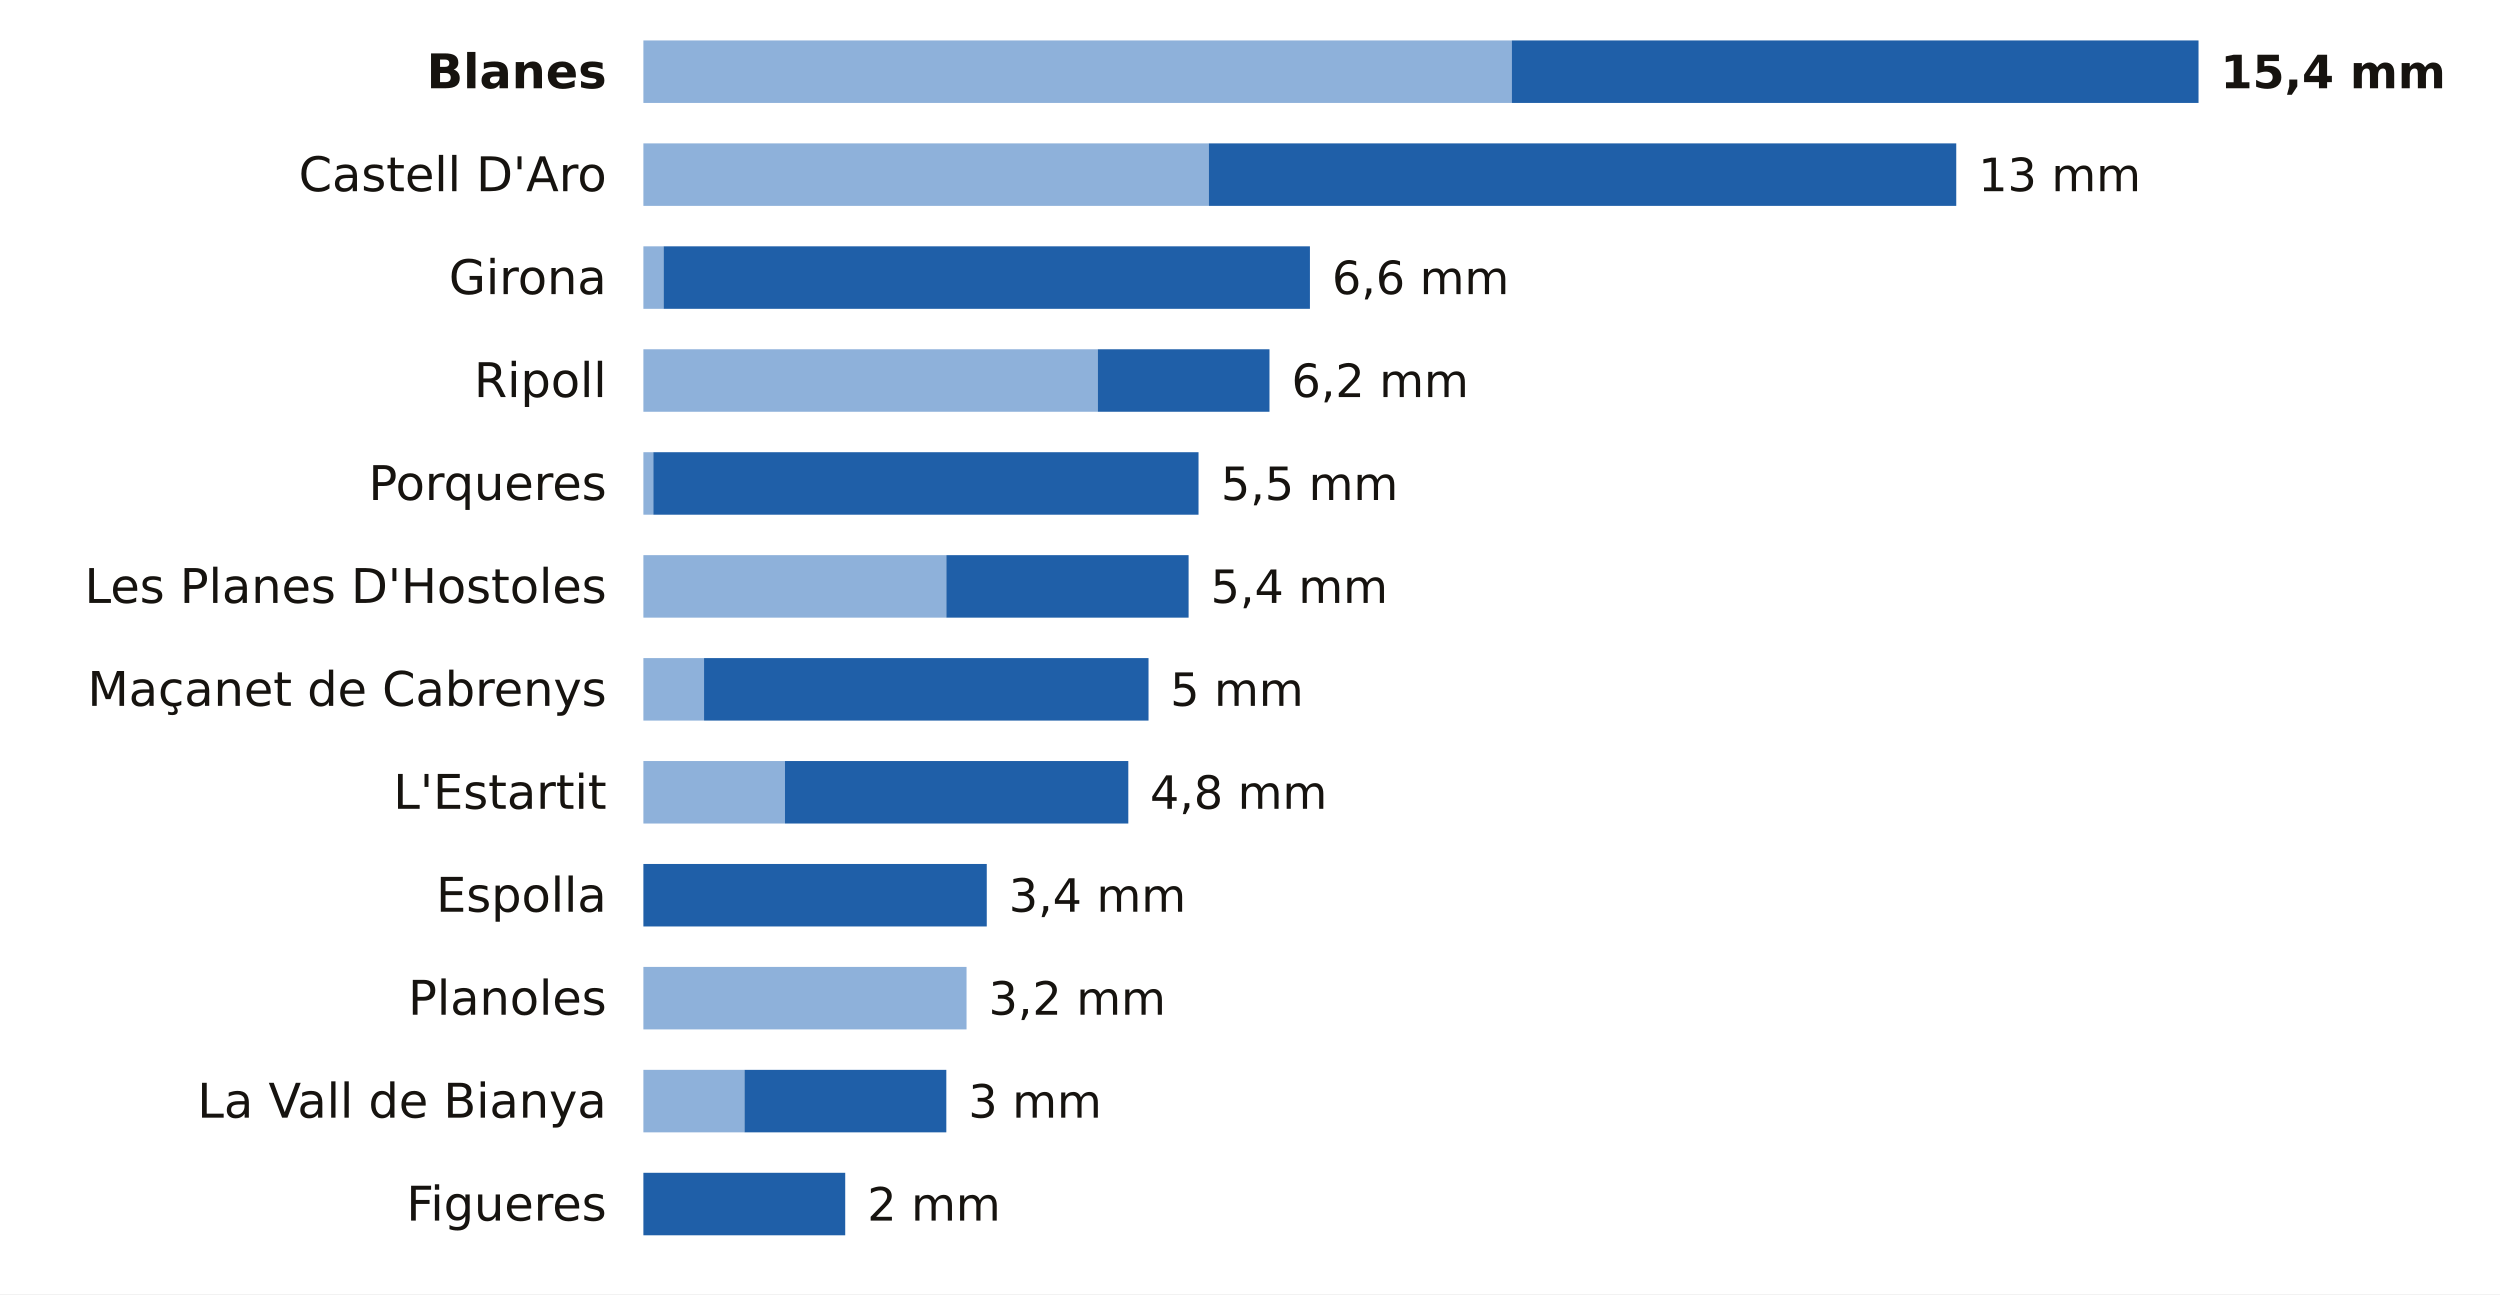
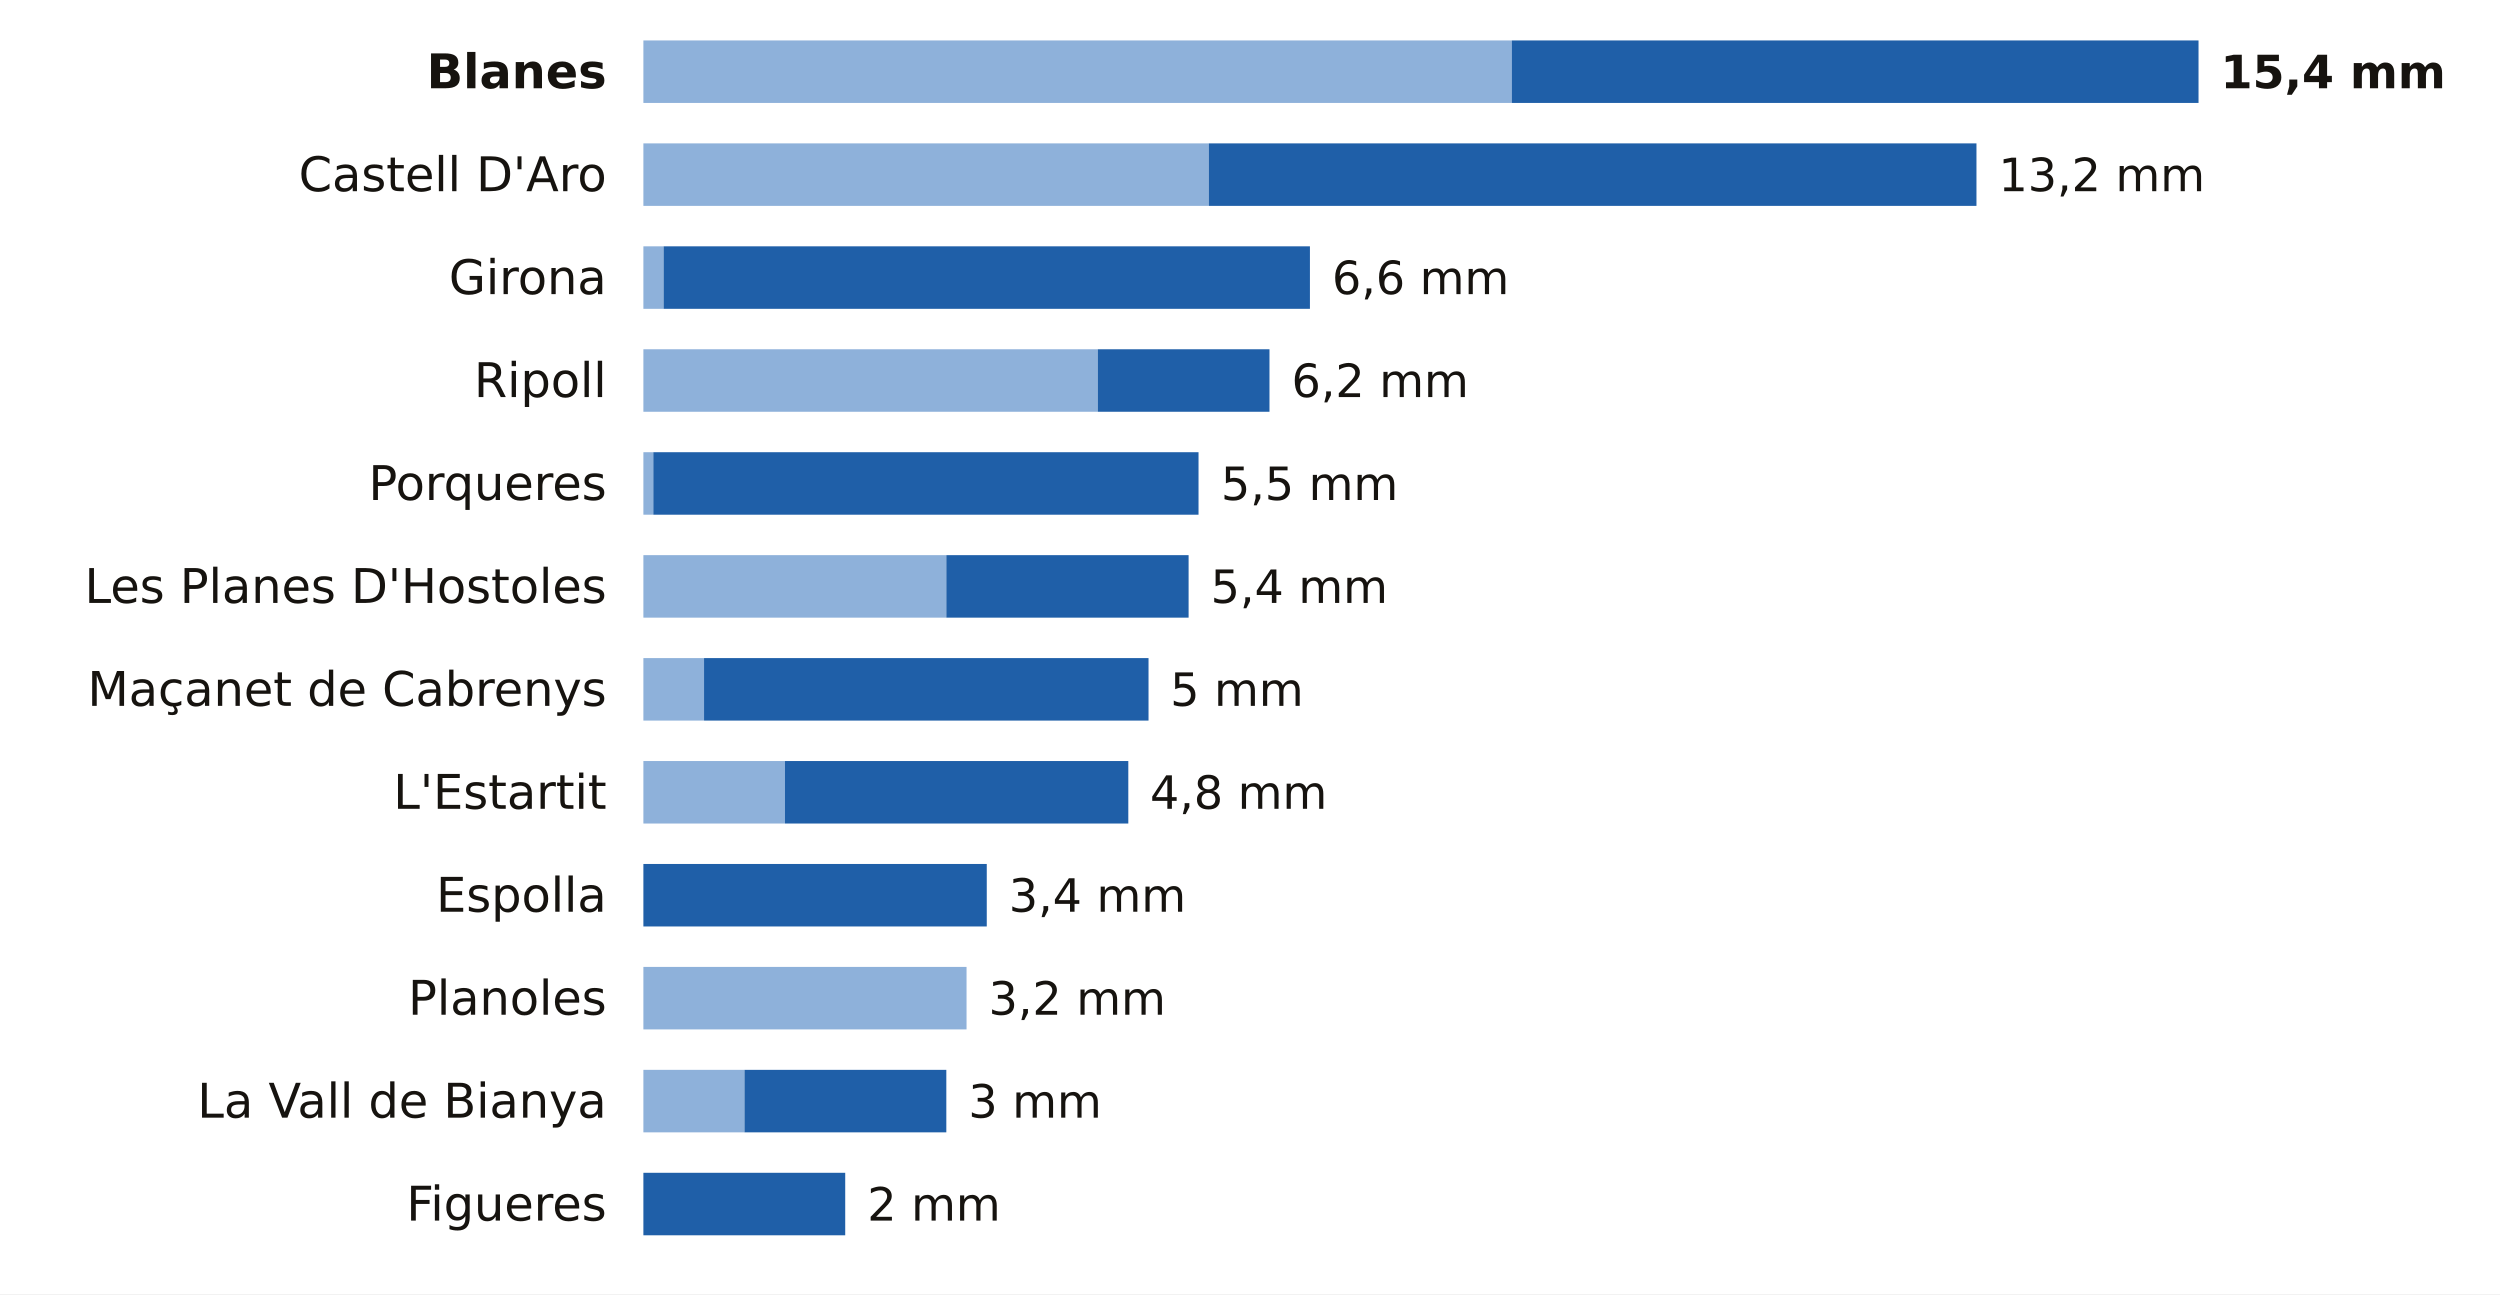
<svg xmlns="http://www.w3.org/2000/svg" viewBox="0 0 680 352" width="680" height="352" role="img" aria-label="La lluvia de los últimos 7 días en las estaciones de AEMET de Girona">
  <rect width="680" height="352" fill="#FFFFFF" />
  <text x="165.0" y="24.0" font-size="13" fill="#16130F" text-anchor="end" font-weight="600" font-family="Public Sans, DejaVu Sans, Arial, sans-serif">Blanes</text>
  <rect x="175" y="11" width="236.2" height="17" fill="#8EB1DA" />
  <rect x="411.2" y="11" width="186.8" height="17" fill="#1F5FA8" />
  <text x="604.0" y="24.0" font-size="12.5" fill="#16130F" text-anchor="start" font-weight="700" font-family="Public Sans, DejaVu Sans, Arial, sans-serif">15,4 mm</text>
  <text x="165.0" y="52.0" font-size="13" fill="#16130F" text-anchor="end" font-weight="400" font-family="Public Sans, DejaVu Sans, Arial, sans-serif">Castell D'Aro</text>
  <rect x="175" y="39" width="153.8" height="17" fill="#8EB1DA" />
-   <rect x="328.8" y="39" width="203.3" height="17" fill="#1F5FA8" />
-   <text x="538.1" y="52.0" font-size="12.5" fill="#16130F" text-anchor="start" font-weight="500" font-family="Public Sans, DejaVu Sans, Arial, sans-serif">13 mm</text>
+   <rect x="328.8" y="39" width="208.8" height="17" fill="#1F5FA8" />
+   <text x="543.6" y="52.0" font-size="12.5" fill="#16130F" text-anchor="start" font-weight="500" font-family="Public Sans, DejaVu Sans, Arial, sans-serif">13,2 mm</text>
  <text x="165.0" y="80.0" font-size="13" fill="#16130F" text-anchor="end" font-weight="400" font-family="Public Sans, DejaVu Sans, Arial, sans-serif">Girona</text>
  <rect x="175" y="67" width="5.5" height="17" fill="#8EB1DA" />
  <rect x="180.5" y="67" width="175.8" height="17" fill="#1F5FA8" />
  <text x="362.3" y="80.0" font-size="12.5" fill="#16130F" text-anchor="start" font-weight="500" font-family="Public Sans, DejaVu Sans, Arial, sans-serif">6,6 mm</text>
  <text x="165.0" y="108.0" font-size="13" fill="#16130F" text-anchor="end" font-weight="400" font-family="Public Sans, DejaVu Sans, Arial, sans-serif">Ripoll</text>
  <rect x="175" y="95" width="123.6" height="17" fill="#8EB1DA" />
  <rect x="298.6" y="95" width="46.7" height="17" fill="#1F5FA8" />
  <text x="351.3" y="108.0" font-size="12.5" fill="#16130F" text-anchor="start" font-weight="500" font-family="Public Sans, DejaVu Sans, Arial, sans-serif">6,2 mm</text>
  <text x="165.0" y="136.0" font-size="13" fill="#16130F" text-anchor="end" font-weight="400" font-family="Public Sans, DejaVu Sans, Arial, sans-serif">Porqueres</text>
  <rect x="175" y="123" width="2.7" height="17" fill="#8EB1DA" />
  <rect x="177.7" y="123" width="148.3" height="17" fill="#1F5FA8" />
  <text x="332.1" y="136.0" font-size="12.5" fill="#16130F" text-anchor="start" font-weight="500" font-family="Public Sans, DejaVu Sans, Arial, sans-serif">5,5 mm</text>
  <text x="165.0" y="164.0" font-size="13" fill="#16130F" text-anchor="end" font-weight="400" font-family="Public Sans, DejaVu Sans, Arial, sans-serif">Les Planes D'Hostoles</text>
  <rect x="175" y="151" width="82.4" height="17" fill="#8EB1DA" />
  <rect x="257.4" y="151" width="65.9" height="17" fill="#1F5FA8" />
  <text x="329.3" y="164.0" font-size="12.5" fill="#16130F" text-anchor="start" font-weight="500" font-family="Public Sans, DejaVu Sans, Arial, sans-serif">5,4 mm</text>
  <text x="165.0" y="192.0" font-size="13" fill="#16130F" text-anchor="end" font-weight="400" font-family="Public Sans, DejaVu Sans, Arial, sans-serif">Maçanet de Cabrenys</text>
  <rect x="175" y="179" width="16.5" height="17" fill="#8EB1DA" />
  <rect x="191.5" y="179" width="120.9" height="17" fill="#1F5FA8" />
  <text x="318.3" y="192.0" font-size="12.5" fill="#16130F" text-anchor="start" font-weight="500" font-family="Public Sans, DejaVu Sans, Arial, sans-serif">5 mm</text>
  <text x="165.0" y="220.0" font-size="13" fill="#16130F" text-anchor="end" font-weight="400" font-family="Public Sans, DejaVu Sans, Arial, sans-serif">L'Estartit</text>
  <rect x="175" y="207" width="38.5" height="17" fill="#8EB1DA" />
  <rect x="213.5" y="207" width="93.4" height="17" fill="#1F5FA8" />
  <text x="312.8" y="220.0" font-size="12.5" fill="#16130F" text-anchor="start" font-weight="500" font-family="Public Sans, DejaVu Sans, Arial, sans-serif">4,8 mm</text>
  <text x="165.0" y="248.0" font-size="13" fill="#16130F" text-anchor="end" font-weight="400" font-family="Public Sans, DejaVu Sans, Arial, sans-serif">Espolla</text>
  <rect x="175.0" y="235" width="93.4" height="17" fill="#1F5FA8" />
  <text x="274.4" y="248.0" font-size="12.5" fill="#16130F" text-anchor="start" font-weight="500" font-family="Public Sans, DejaVu Sans, Arial, sans-serif">3,4 mm</text>
  <text x="165.0" y="276.0" font-size="13" fill="#16130F" text-anchor="end" font-weight="400" font-family="Public Sans, DejaVu Sans, Arial, sans-serif">Planoles</text>
  <rect x="175" y="263" width="87.9" height="17" fill="#8EB1DA" />
  <text x="268.9" y="276.0" font-size="12.5" fill="#16130F" text-anchor="start" font-weight="500" font-family="Public Sans, DejaVu Sans, Arial, sans-serif">3,2 mm</text>
  <text x="165.0" y="304.0" font-size="13" fill="#16130F" text-anchor="end" font-weight="400" font-family="Public Sans, DejaVu Sans, Arial, sans-serif">La Vall de Bianya</text>
  <rect x="175" y="291" width="27.5" height="17" fill="#8EB1DA" />
  <rect x="202.5" y="291" width="54.9" height="17" fill="#1F5FA8" />
  <text x="263.4" y="304.0" font-size="12.5" fill="#16130F" text-anchor="start" font-weight="500" font-family="Public Sans, DejaVu Sans, Arial, sans-serif">3 mm</text>
  <text x="165.0" y="332.0" font-size="13" fill="#16130F" text-anchor="end" font-weight="400" font-family="Public Sans, DejaVu Sans, Arial, sans-serif">Figueres</text>
  <rect x="175.0" y="319" width="54.9" height="17" fill="#1F5FA8" />
  <text x="235.9" y="332.0" font-size="12.5" fill="#16130F" text-anchor="start" font-weight="500" font-family="Public Sans, DejaVu Sans, Arial, sans-serif">2 mm</text>
</svg>
